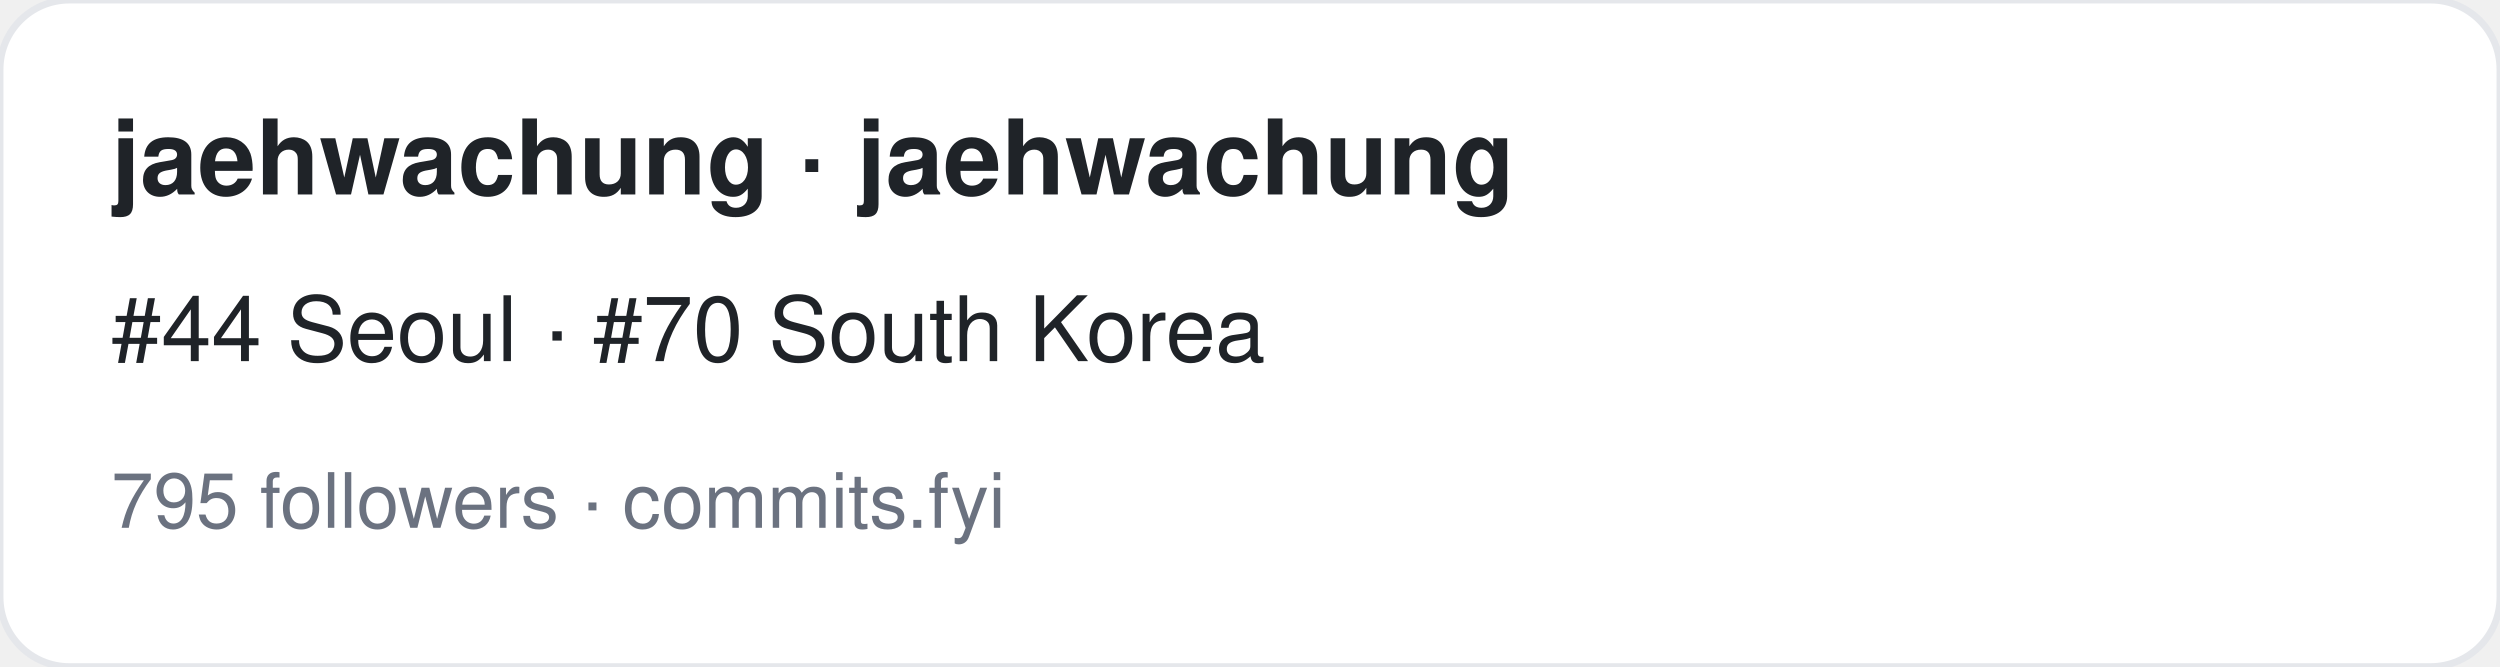
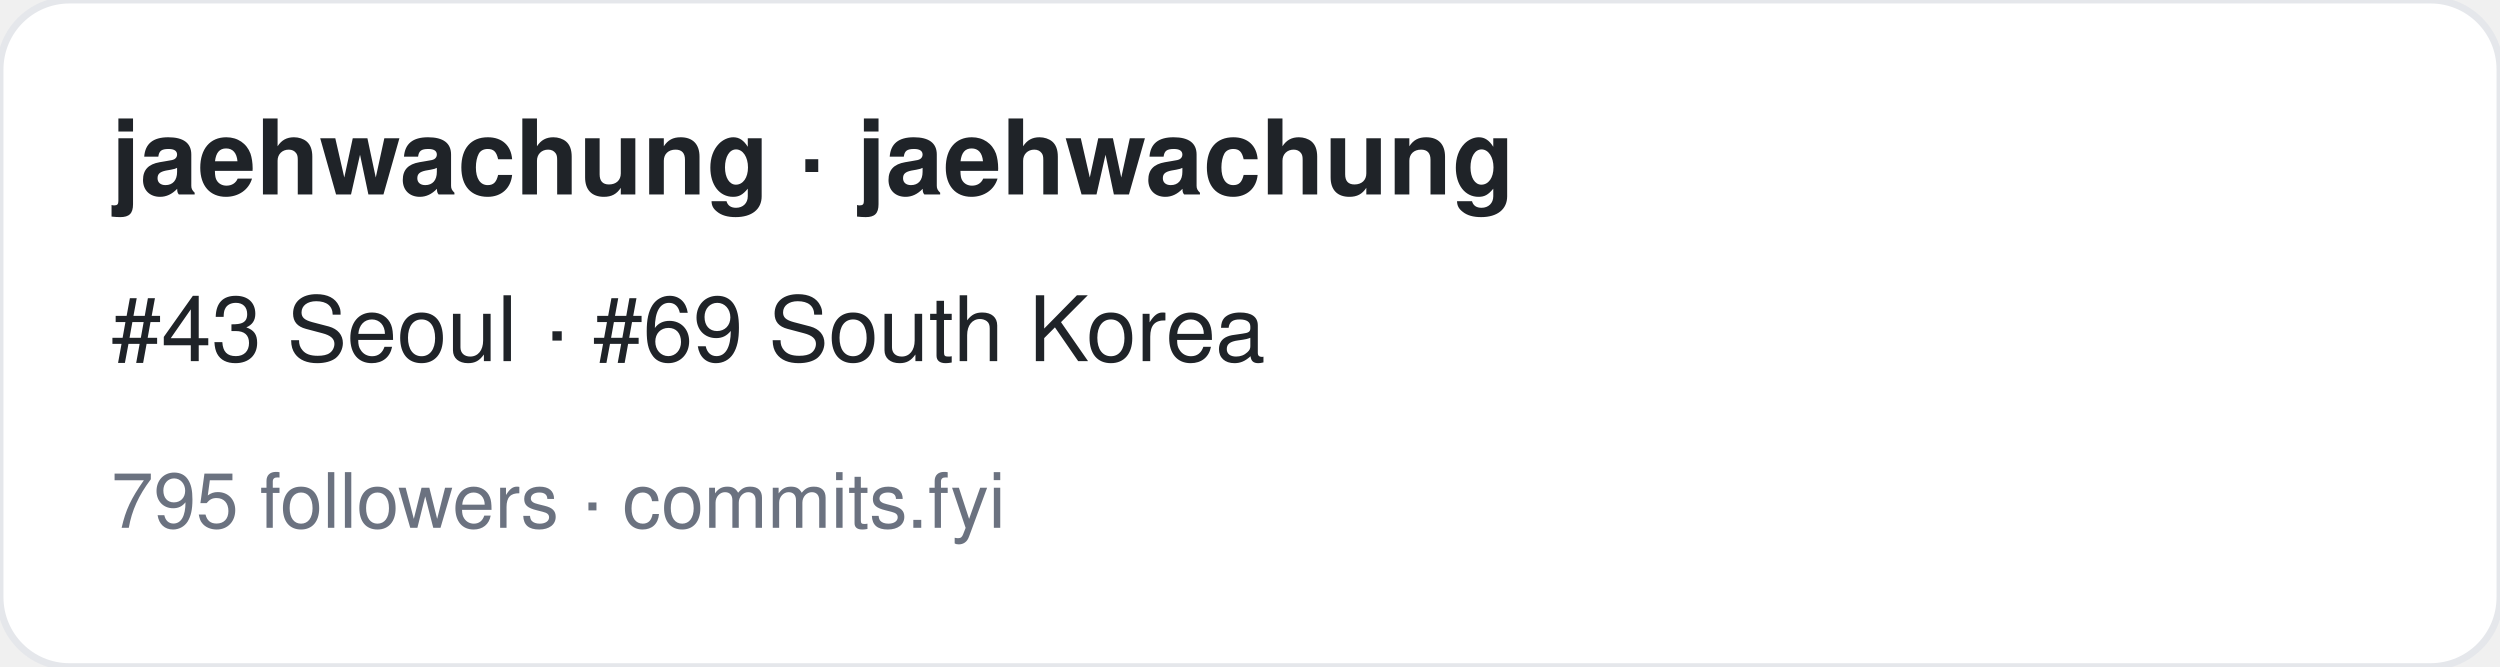
<svg xmlns="http://www.w3.org/2000/svg" width="360" height="96" viewBox="0 0 360 96" font-family="-apple-system,BlinkMacSystemFont,Segoe UI,Helvetica,Arial,sans-serif">
  <rect width="360" height="96" rx="10" fill="#ffffff" stroke="#e5e7eb" />
  <text x="16" y="28" font-size="15" font-weight="700" fill="#1f2328">jaehwachung · jaehwachung</text>
-   <text x="16" y="52" font-size="13" fill="#1f2328">#44 Seoul · #70 South Korea</text>
+   <text x="16" y="52" font-size="13" fill="#1f2328">#43 Seoul · #69 South Korea</text>
  <text x="16" y="76" font-size="11" fill="#6b7280">795 followers · commits.fyi</text>
</svg>
